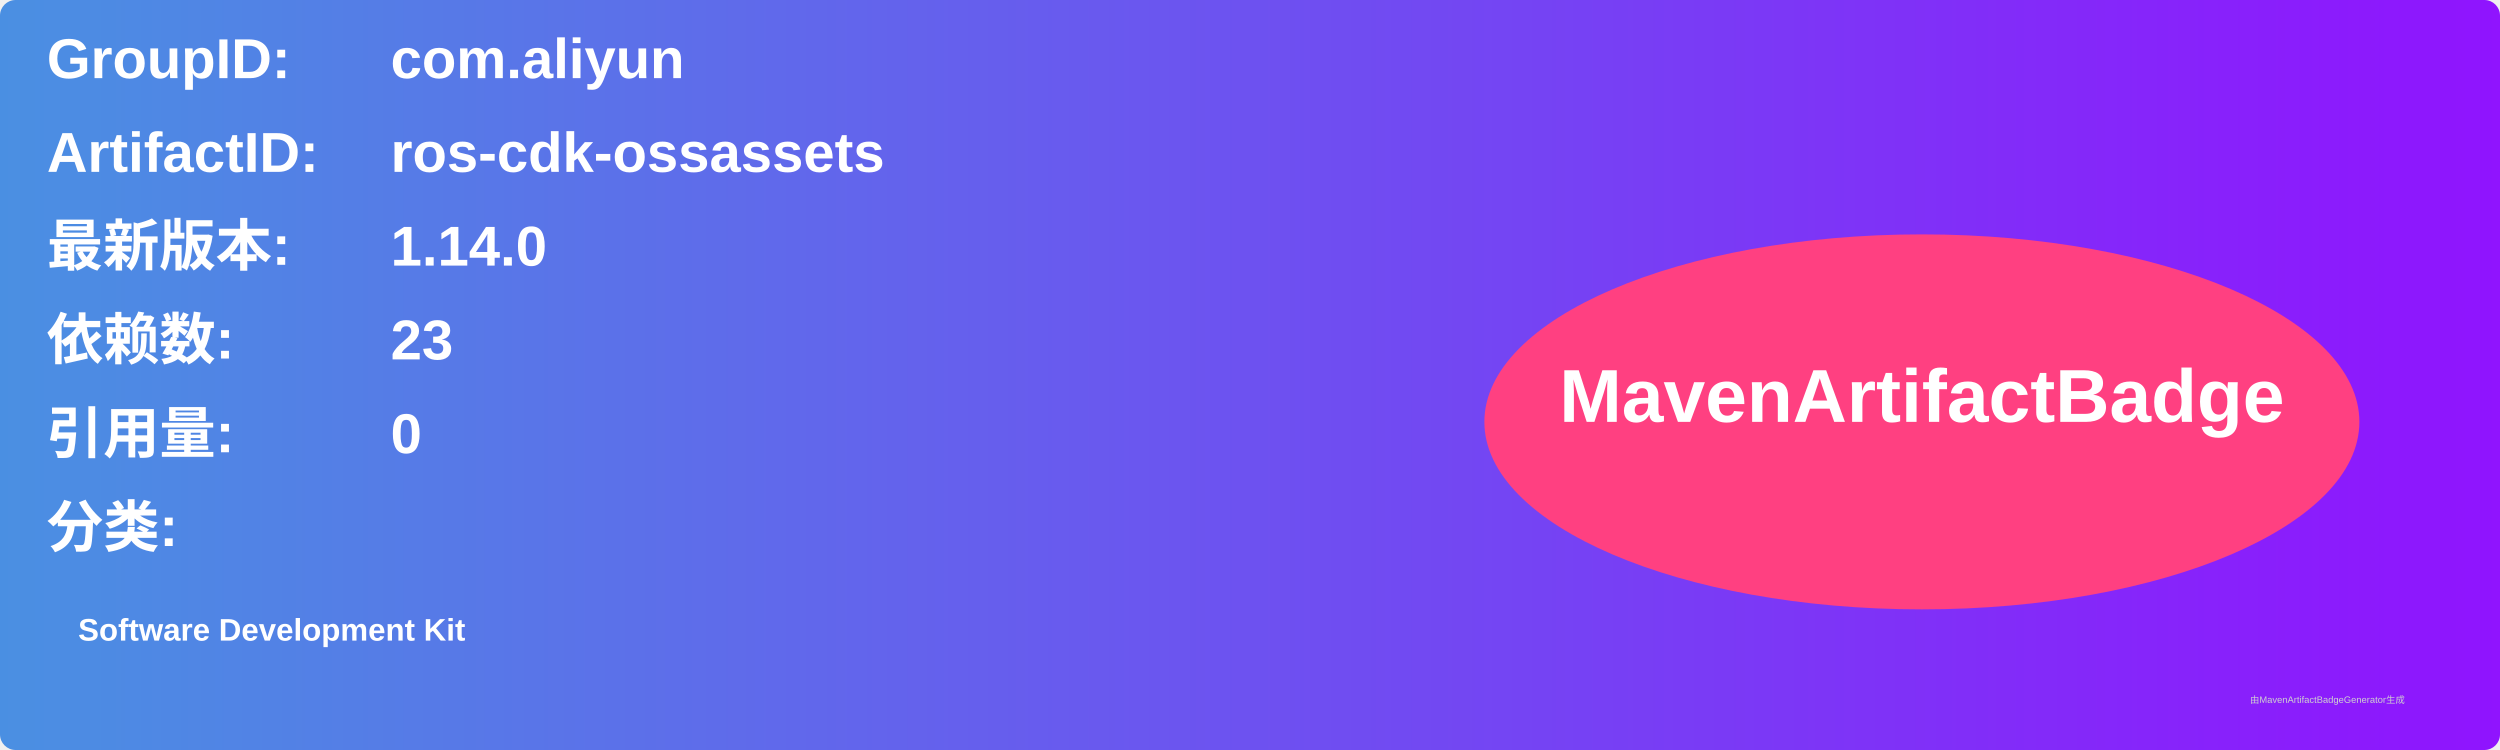
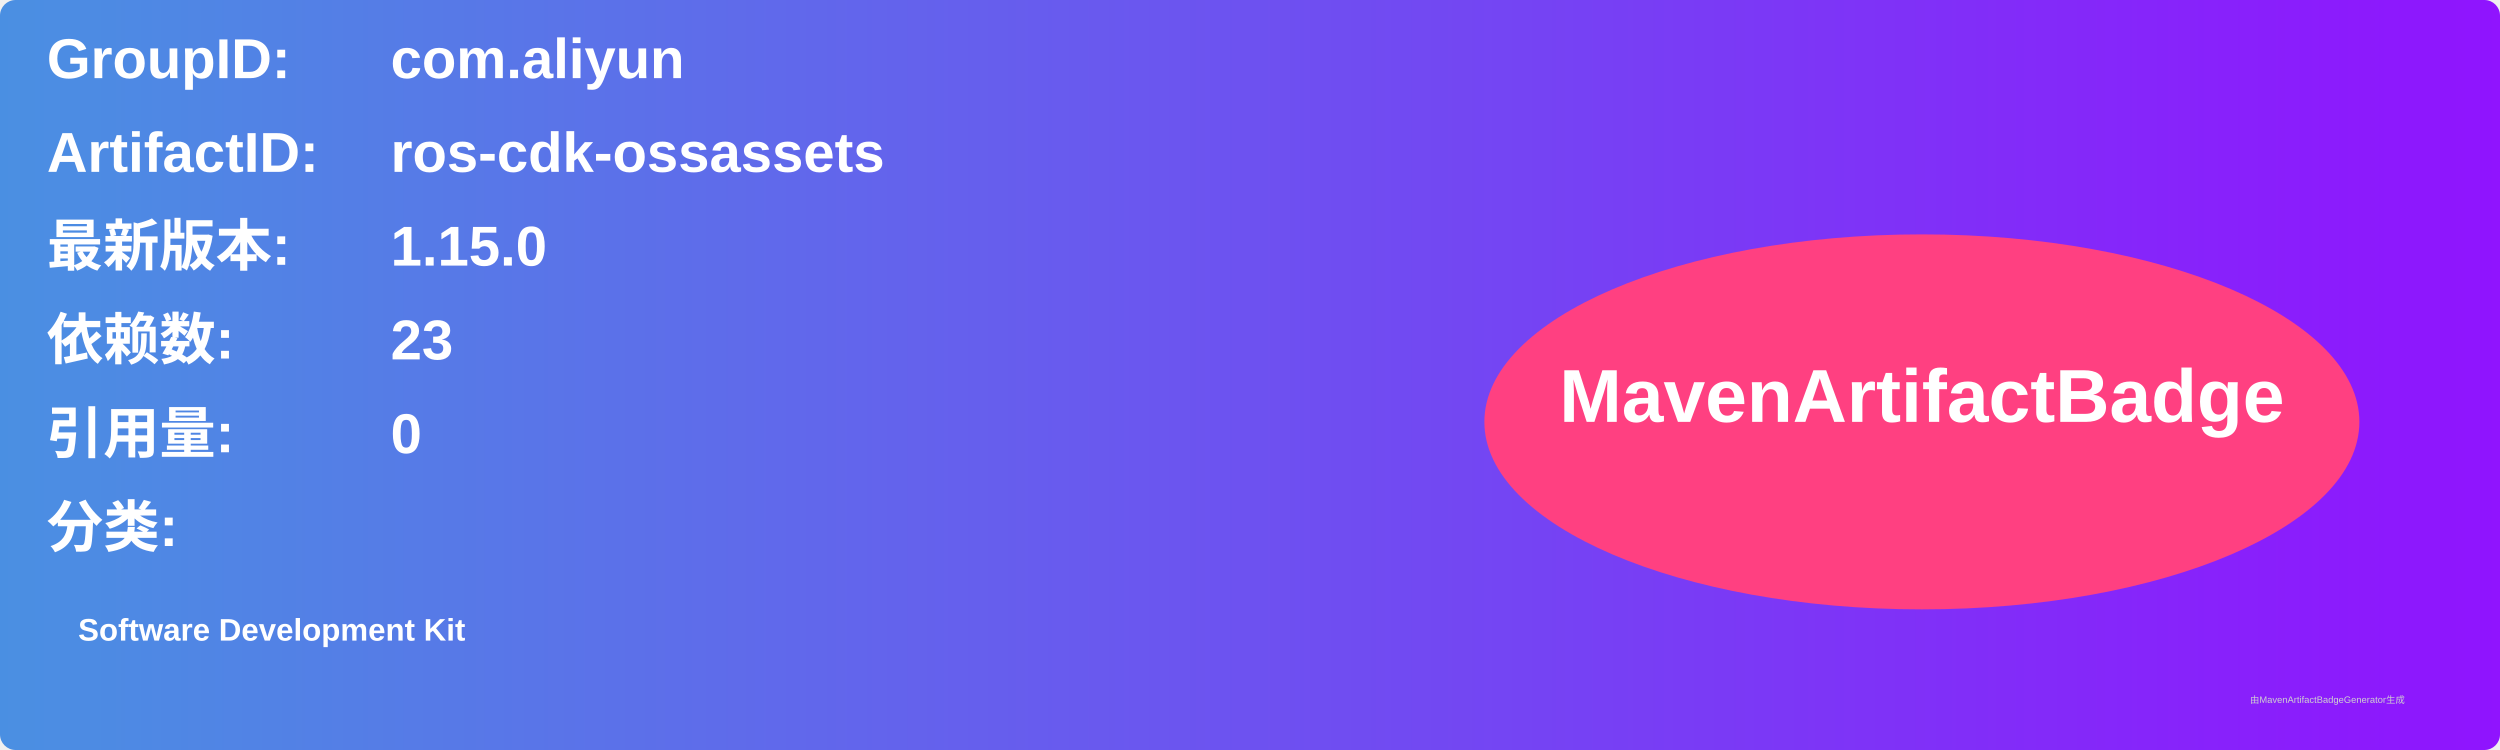
<svg xmlns="http://www.w3.org/2000/svg" width="800" height="240" viewBox="0 0 800 240">
  <linearGradient id="grad" x1="0%" y1="0%" x2="100%" y2="0%">
    <stop offset="0%" stop-color="#4a90e2" />
    <stop offset="100%" stop-color="#9013fe" />
  </linearGradient>
  <rect width="100%" height="100%" rx="5" ry="5" fill="url(#grad)" />
  <g transform="translate(15, 15)">
    <text x="0" y="10" font-family="Arial" font-size="18" fill="white" font-weight="bold" width="260">GroupID:</text>
    <text x="110" y="10" font-family="Arial" font-size="18" fill="white" font-weight="bold" width="460">com.aliyun</text>
    <text x="0" y="40" font-family="Arial" font-size="18" fill="white" font-weight="bold" width="260">ArtifactID:</text>
    <text x="110" y="40" font-family="Arial" font-size="18" fill="white" font-weight="bold" width="460">ros-cdk-ossassets</text>
    <text x="0" y="70" font-family="Arial" font-size="18" fill="white" font-weight="bold">最新版本:</text>
    <text x="110" y="70" font-family="Arial" font-size="18" fill="white" font-weight="bold">
-       <tspan font-weight="bold">1.14.0</tspan>
+       <tspan font-weight="bold">1.15.0</tspan>
    </text>
    <text x="0" y="100" font-family="Arial" font-size="18" fill="white" font-weight="bold">依赖数: </text>
    <text x="110" y="100" font-family="Arial" font-size="18" fill="white">
      <tspan font-weight="bold">23</tspan>
    </text>
    <text x="0" y="130" font-family="Arial" font-size="18" fill="white" font-weight="bold">引用量: </text>
    <text x="110" y="130" font-family="Arial" font-size="18" fill="white">
      <tspan font-weight="bold">0</tspan>
    </text>
    <text x="0" y="160" font-family="Arial" font-size="18" fill="white" font-weight="bold">分类:</text>
    <text x="10" y="190" font-family="Arial" font-size="10" fill="white">
      <tspan font-weight="bold">Software Development Kit</tspan>
    </text>
    <ellipse cx="600" cy="120" rx="140" ry="60" fill="#ff4081" />
    <text x="600" y="120" text-anchor="middle" font-family="Arial" font-size="24" fill="white" font-weight="bold">MavenArtifactBadge</text>
  </g>
  <text x="720" y="225" font-family="Arial" font-size="3" fill="#d0d0d0">由MavenArtifactBadgeGenerator生成</text>
</svg>
